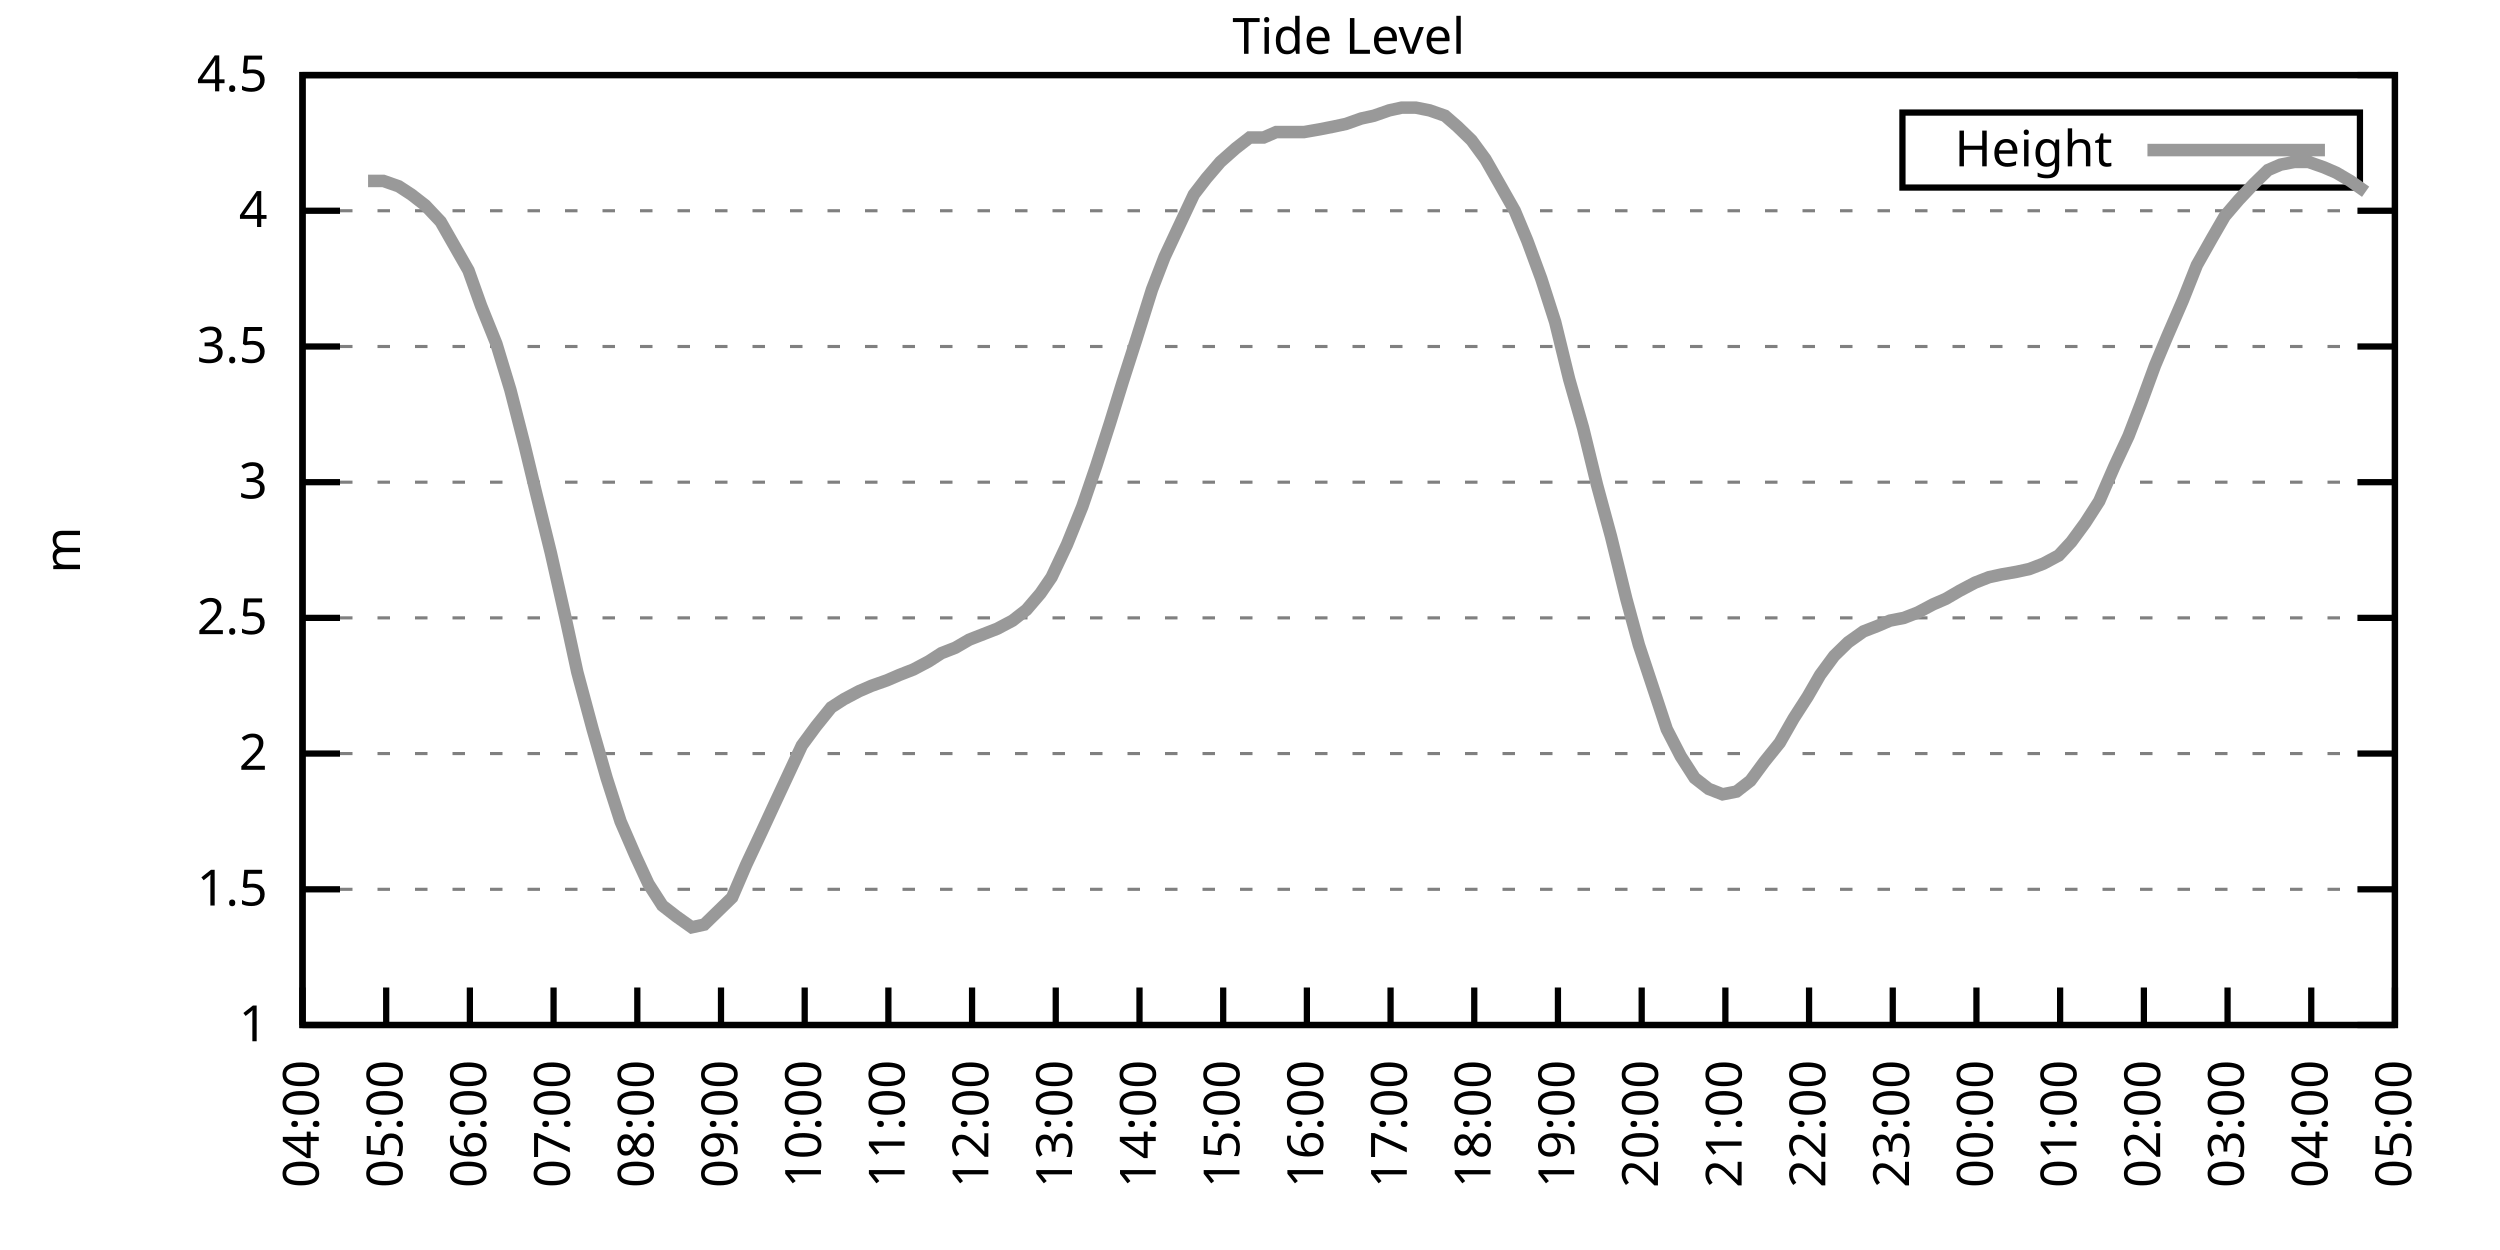
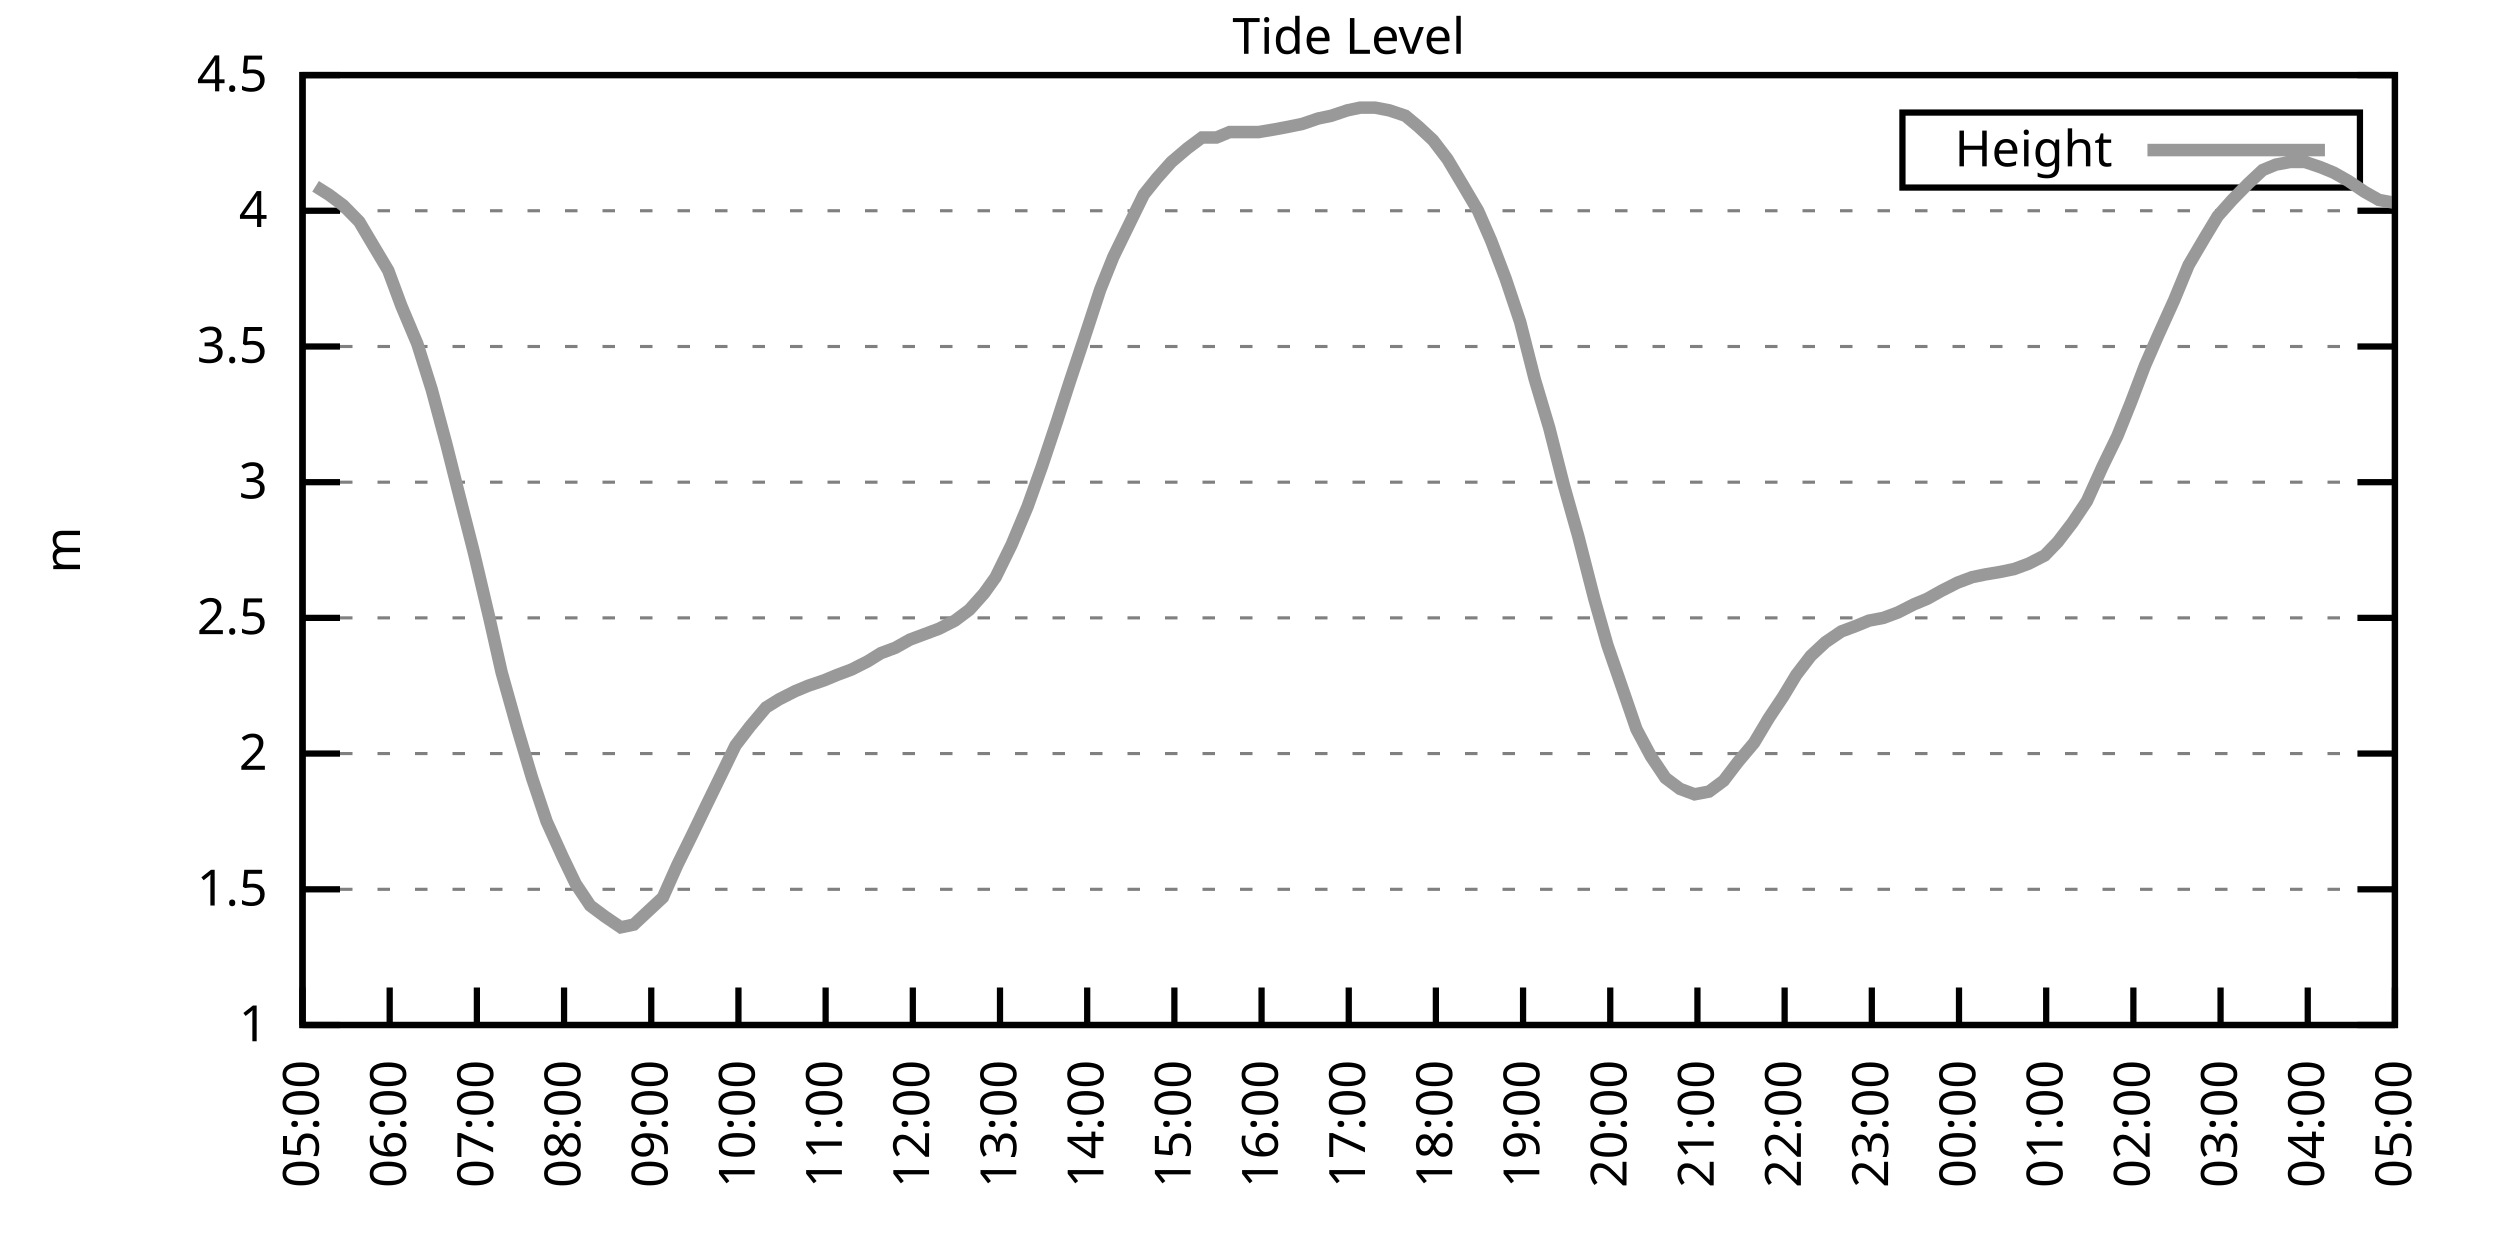
<svg xmlns="http://www.w3.org/2000/svg" xmlns:xlink="http://www.w3.org/1999/xlink" width="400" height="200" viewBox="0 0 400 200">
  <g id="gnuplot_canvas">
    <rect x="0" y="0" width="400" height="200" fill="none" />
    <defs>
      <circle id="gpDot" r="0.5" stroke-width="0.5" stroke="currentColor" />
      <path id="gpPt0" stroke-width="0.333" stroke="currentColor" d="M-1,0 h2 M0,-1 v2" />
      <path id="gpPt1" stroke-width="0.333" stroke="currentColor" d="M-1,-1 L1,1 M1,-1 L-1,1" />
      <path id="gpPt2" stroke-width="0.333" stroke="currentColor" d="M-1,0 L1,0 M0,-1 L0,1 M-1,-1 L1,1 M-1,1 L1,-1" />
      <rect id="gpPt3" stroke-width="0.333" stroke="currentColor" x="-1" y="-1" width="2" height="2" />
      <rect id="gpPt4" stroke-width="0.333" stroke="currentColor" fill="currentColor" x="-1" y="-1" width="2" height="2" />
      <circle id="gpPt5" stroke-width="0.333" stroke="currentColor" cx="0" cy="0" r="1" />
      <use xlink:href="#gpPt5" id="gpPt6" fill="currentColor" stroke="none" />
      <path id="gpPt7" stroke-width="0.333" stroke="currentColor" d="M0,-1.33 L-1.33,0.67 L1.33,0.67 z" />
      <use xlink:href="#gpPt7" id="gpPt8" fill="currentColor" stroke="none" />
      <use xlink:href="#gpPt7" id="gpPt9" stroke="currentColor" transform="rotate(180)" />
      <use xlink:href="#gpPt9" id="gpPt10" fill="currentColor" stroke="none" />
      <use xlink:href="#gpPt3" id="gpPt11" stroke="currentColor" transform="rotate(45)" />
      <use xlink:href="#gpPt11" id="gpPt12" fill="currentColor" stroke="none" />
      <path id="gpPt13" stroke-width="0.333" stroke="currentColor" d="M0,1.330 L1.265,0.411 L0.782,-1.067 L-0.782,-1.076 L-1.265,0.411 z" />
      <use xlink:href="#gpPt13" id="gpPt14" fill="currentColor" stroke="none" />
      <filter id="textbox" filterUnits="objectBoundingBox" x="0" y="0" height="1" width="1">
        <feFlood flood-color="white" flood-opacity="1" result="bgnd" />
        <feComposite in="SourceGraphic" in2="bgnd" operator="atop" />
      </filter>
      <filter id="greybox" filterUnits="objectBoundingBox" x="0" y="0" height="1" width="1">
        <feFlood flood-color="lightgrey" flood-opacity="1" result="grey" />
        <feComposite in="SourceGraphic" in2="grey" operator="atop" />
      </filter>
    </defs>
    <g fill="none" color="white" stroke="currentColor" stroke-width="1.00" stroke-linecap="butt" stroke-linejoin="miter">
</g>
    <g fill="none" color="black" stroke="currentColor" stroke-width="1.00" stroke-linecap="butt" stroke-linejoin="miter">
      <g stroke="none" shape-rendering="crispEdges">
        <polygon fill="rgb(255, 255, 255)" points="48.40,164.00 383.18,164.00 383.18,12.02 48.40,12.02 " />
      </g>
    </g>
    <g fill="none" color="black" stroke="currentColor" stroke-width="1.00" stroke-linecap="butt" stroke-linejoin="miter">
</g>
    <g fill="none" color="black" stroke="black" stroke-width="0.50" stroke-linecap="butt" stroke-linejoin="miter">
</g>
    <g fill="none" color="gray" stroke="currentColor" stroke-width="0.50" stroke-linecap="butt" stroke-linejoin="miter">
      <path stroke="gray" stroke-dasharray="2,4" class="gridline" d="M48.40,164.00 L383.19,164.00  " />
    </g>
    <g fill="none" color="gray" stroke="gray" stroke-width="1.00" stroke-linecap="butt" stroke-linejoin="miter">
</g>
    <g fill="none" color="black" stroke="currentColor" stroke-width="1.00" stroke-linecap="butt" stroke-linejoin="miter">
      <path stroke="black" d="M48.40,164.00 L54.40,164.00 M383.19,164.00 L377.19,164.00  " />
      <g transform="translate(42.80,166.60)" stroke="none" fill="black" font-family="Sans" font-size="8.00" text-anchor="end">
        <text>
          <tspan font-family="Sans"> 1</tspan>
        </text>
      </g>
    </g>
    <g fill="none" color="black" stroke="currentColor" stroke-width="1.00" stroke-linecap="butt" stroke-linejoin="miter">
</g>
    <g fill="none" color="black" stroke="black" stroke-width="0.50" stroke-linecap="butt" stroke-linejoin="miter">
</g>
    <g fill="none" color="gray" stroke="currentColor" stroke-width="0.50" stroke-linecap="butt" stroke-linejoin="miter">
      <path stroke="gray" stroke-dasharray="2,4" class="gridline" d="M48.40,142.29 L383.19,142.29  " />
    </g>
    <g fill="none" color="gray" stroke="gray" stroke-width="1.00" stroke-linecap="butt" stroke-linejoin="miter">
</g>
    <g fill="none" color="black" stroke="currentColor" stroke-width="1.00" stroke-linecap="butt" stroke-linejoin="miter">
      <path stroke="black" d="M48.40,142.29 L54.40,142.29 M383.19,142.29 L377.19,142.29  " />
      <g transform="translate(42.80,144.89)" stroke="none" fill="black" font-family="Sans" font-size="8.00" text-anchor="end">
        <text>
          <tspan font-family="Sans"> 1.5</tspan>
        </text>
      </g>
    </g>
    <g fill="none" color="black" stroke="currentColor" stroke-width="1.00" stroke-linecap="butt" stroke-linejoin="miter">
</g>
    <g fill="none" color="black" stroke="black" stroke-width="0.50" stroke-linecap="butt" stroke-linejoin="miter">
</g>
    <g fill="none" color="gray" stroke="currentColor" stroke-width="0.50" stroke-linecap="butt" stroke-linejoin="miter">
      <path stroke="gray" stroke-dasharray="2,4" class="gridline" d="M48.40,120.57 L383.19,120.57  " />
    </g>
    <g fill="none" color="gray" stroke="gray" stroke-width="1.00" stroke-linecap="butt" stroke-linejoin="miter">
</g>
    <g fill="none" color="black" stroke="currentColor" stroke-width="1.00" stroke-linecap="butt" stroke-linejoin="miter">
      <path stroke="black" d="M48.40,120.57 L54.40,120.57 M383.19,120.57 L377.19,120.57  " />
      <g transform="translate(42.80,123.17)" stroke="none" fill="black" font-family="Sans" font-size="8.00" text-anchor="end">
        <text>
          <tspan font-family="Sans"> 2</tspan>
        </text>
      </g>
    </g>
    <g fill="none" color="black" stroke="currentColor" stroke-width="1.00" stroke-linecap="butt" stroke-linejoin="miter">
</g>
    <g fill="none" color="black" stroke="black" stroke-width="0.50" stroke-linecap="butt" stroke-linejoin="miter">
</g>
    <g fill="none" color="gray" stroke="currentColor" stroke-width="0.50" stroke-linecap="butt" stroke-linejoin="miter">
      <path stroke="gray" stroke-dasharray="2,4" class="gridline" d="M48.40,98.86 L383.19,98.86  " />
    </g>
    <g fill="none" color="gray" stroke="gray" stroke-width="1.00" stroke-linecap="butt" stroke-linejoin="miter">
</g>
    <g fill="none" color="black" stroke="currentColor" stroke-width="1.00" stroke-linecap="butt" stroke-linejoin="miter">
      <path stroke="black" d="M48.40,98.86 L54.40,98.86 M383.19,98.86 L377.19,98.86  " />
      <g transform="translate(42.80,101.46)" stroke="none" fill="black" font-family="Sans" font-size="8.00" text-anchor="end">
        <text>
          <tspan font-family="Sans"> 2.5</tspan>
        </text>
      </g>
    </g>
    <g fill="none" color="black" stroke="currentColor" stroke-width="1.00" stroke-linecap="butt" stroke-linejoin="miter">
</g>
    <g fill="none" color="black" stroke="black" stroke-width="0.50" stroke-linecap="butt" stroke-linejoin="miter">
</g>
    <g fill="none" color="gray" stroke="currentColor" stroke-width="0.50" stroke-linecap="butt" stroke-linejoin="miter">
      <path stroke="gray" stroke-dasharray="2,4" class="gridline" d="M48.40,77.15 L383.19,77.15  " />
    </g>
    <g fill="none" color="gray" stroke="gray" stroke-width="1.00" stroke-linecap="butt" stroke-linejoin="miter">
</g>
    <g fill="none" color="black" stroke="currentColor" stroke-width="1.00" stroke-linecap="butt" stroke-linejoin="miter">
      <path stroke="black" d="M48.40,77.15 L54.40,77.15 M383.19,77.15 L377.19,77.15  " />
      <g transform="translate(42.80,79.75)" stroke="none" fill="black" font-family="Sans" font-size="8.00" text-anchor="end">
        <text>
          <tspan font-family="Sans"> 3</tspan>
        </text>
      </g>
    </g>
    <g fill="none" color="black" stroke="currentColor" stroke-width="1.00" stroke-linecap="butt" stroke-linejoin="miter">
</g>
    <g fill="none" color="black" stroke="black" stroke-width="0.50" stroke-linecap="butt" stroke-linejoin="miter">
</g>
    <g fill="none" color="gray" stroke="currentColor" stroke-width="0.50" stroke-linecap="butt" stroke-linejoin="miter">
      <path stroke="gray" stroke-dasharray="2,4" class="gridline" d="M48.40,55.44 L383.19,55.44  " />
    </g>
    <g fill="none" color="gray" stroke="gray" stroke-width="1.00" stroke-linecap="butt" stroke-linejoin="miter">
</g>
    <g fill="none" color="black" stroke="currentColor" stroke-width="1.00" stroke-linecap="butt" stroke-linejoin="miter">
      <path stroke="black" d="M48.40,55.44 L54.40,55.44 M383.19,55.44 L377.19,55.44  " />
      <g transform="translate(42.80,58.04)" stroke="none" fill="black" font-family="Sans" font-size="8.00" text-anchor="end">
        <text>
          <tspan font-family="Sans"> 3.5</tspan>
        </text>
      </g>
    </g>
    <g fill="none" color="black" stroke="currentColor" stroke-width="1.00" stroke-linecap="butt" stroke-linejoin="miter">
</g>
    <g fill="none" color="black" stroke="black" stroke-width="0.50" stroke-linecap="butt" stroke-linejoin="miter">
</g>
    <g fill="none" color="gray" stroke="currentColor" stroke-width="0.50" stroke-linecap="butt" stroke-linejoin="miter">
      <path stroke="gray" stroke-dasharray="2,4" class="gridline" d="M48.40,33.72 L383.19,33.72  " />
    </g>
    <g fill="none" color="gray" stroke="gray" stroke-width="1.00" stroke-linecap="butt" stroke-linejoin="miter">
</g>
    <g fill="none" color="black" stroke="currentColor" stroke-width="1.00" stroke-linecap="butt" stroke-linejoin="miter">
      <path stroke="black" d="M48.40,33.72 L54.40,33.72 M383.19,33.72 L377.19,33.72  " />
      <g transform="translate(42.80,36.32)" stroke="none" fill="black" font-family="Sans" font-size="8.00" text-anchor="end">
        <text>
          <tspan font-family="Sans"> 4</tspan>
        </text>
      </g>
    </g>
    <g fill="none" color="black" stroke="currentColor" stroke-width="1.00" stroke-linecap="butt" stroke-linejoin="miter">
</g>
    <g fill="none" color="black" stroke="black" stroke-width="0.50" stroke-linecap="butt" stroke-linejoin="miter">
</g>
    <g fill="none" color="gray" stroke="currentColor" stroke-width="0.50" stroke-linecap="butt" stroke-linejoin="miter">
      <path stroke="gray" stroke-dasharray="2,4" class="gridline" d="M48.40,12.01 L383.19,12.01  " />
    </g>
    <g fill="none" color="gray" stroke="gray" stroke-width="1.00" stroke-linecap="butt" stroke-linejoin="miter">
</g>
    <g fill="none" color="black" stroke="currentColor" stroke-width="1.00" stroke-linecap="butt" stroke-linejoin="miter">
      <path stroke="black" d="M48.40,12.01 L54.40,12.01 M383.19,12.01 L377.19,12.01  " />
      <g transform="translate(42.80,14.61)" stroke="none" fill="black" font-family="Sans" font-size="8.00" text-anchor="end">
        <text>
          <tspan font-family="Sans"> 4.5</tspan>
        </text>
      </g>
    </g>
    <g fill="none" color="black" stroke="currentColor" stroke-width="1.00" stroke-linecap="butt" stroke-linejoin="miter">
      <path stroke="black" d="M48.40,164.00 L48.40,158.00  " />
      <g transform="translate(51.00,169.60) rotate(270.00)" stroke="none" fill="black" font-family="Sans" font-size="8.00" text-anchor="end">
        <text>
-           <tspan font-family="Sans">04:00</tspan>
-         </text>
-       </g>
-     </g>
-     <g fill="none" color="black" stroke="currentColor" stroke-width="1.00" stroke-linecap="butt" stroke-linejoin="miter">
-       <path stroke="black" d="M61.79,164.00 L61.79,158.00  " />
-       <g transform="translate(64.39,169.60) rotate(270.00)" stroke="none" fill="black" font-family="Sans" font-size="8.00" text-anchor="end">
-         <text>
          <tspan font-family="Sans">05:00</tspan>
        </text>
      </g>
    </g>
    <g fill="none" color="black" stroke="currentColor" stroke-width="1.00" stroke-linecap="butt" stroke-linejoin="miter">
-       <path stroke="black" d="M75.18,164.00 L75.18,158.00  " />
-       <g transform="translate(77.78,169.60) rotate(270.00)" stroke="none" fill="black" font-family="Sans" font-size="8.00" text-anchor="end">
+       <path stroke="black" d="M62.35,164.00 L62.35,158.00  " />
+       <g transform="translate(64.95,169.60) rotate(270.00)" stroke="none" fill="black" font-family="Sans" font-size="8.00" text-anchor="end">
        <text>
          <tspan font-family="Sans">06:00</tspan>
        </text>
      </g>
    </g>
    <g fill="none" color="black" stroke="currentColor" stroke-width="1.00" stroke-linecap="butt" stroke-linejoin="miter">
-       <path stroke="black" d="M88.57,164.00 L88.57,158.00  " />
-       <g transform="translate(91.17,169.60) rotate(270.00)" stroke="none" fill="black" font-family="Sans" font-size="8.00" text-anchor="end">
+       <path stroke="black" d="M76.30,164.00 L76.30,158.00  " />
+       <g transform="translate(78.90,169.60) rotate(270.00)" stroke="none" fill="black" font-family="Sans" font-size="8.00" text-anchor="end">
        <text>
          <tspan font-family="Sans">07:00</tspan>
        </text>
      </g>
    </g>
    <g fill="none" color="black" stroke="currentColor" stroke-width="1.00" stroke-linecap="butt" stroke-linejoin="miter">
-       <path stroke="black" d="M101.97,164.00 L101.97,158.00  " />
-       <g transform="translate(104.57,169.60) rotate(270.00)" stroke="none" fill="black" font-family="Sans" font-size="8.00" text-anchor="end">
+       <path stroke="black" d="M90.25,164.00 L90.25,158.00  " />
+       <g transform="translate(92.85,169.60) rotate(270.00)" stroke="none" fill="black" font-family="Sans" font-size="8.00" text-anchor="end">
        <text>
          <tspan font-family="Sans">08:00</tspan>
        </text>
      </g>
    </g>
    <g fill="none" color="black" stroke="currentColor" stroke-width="1.00" stroke-linecap="butt" stroke-linejoin="miter">
-       <path stroke="black" d="M115.36,164.00 L115.36,158.00  " />
-       <g transform="translate(117.96,169.60) rotate(270.00)" stroke="none" fill="black" font-family="Sans" font-size="8.00" text-anchor="end">
+       <path stroke="black" d="M104.20,164.00 L104.20,158.00  " />
+       <g transform="translate(106.80,169.60) rotate(270.00)" stroke="none" fill="black" font-family="Sans" font-size="8.00" text-anchor="end">
        <text>
          <tspan font-family="Sans">09:00</tspan>
        </text>
      </g>
    </g>
    <g fill="none" color="black" stroke="currentColor" stroke-width="1.00" stroke-linecap="butt" stroke-linejoin="miter">
-       <path stroke="black" d="M128.75,164.00 L128.75,158.00  " />
-       <g transform="translate(131.35,169.60) rotate(270.00)" stroke="none" fill="black" font-family="Sans" font-size="8.00" text-anchor="end">
+       <path stroke="black" d="M118.15,164.00 L118.15,158.00  " />
+       <g transform="translate(120.75,169.60) rotate(270.00)" stroke="none" fill="black" font-family="Sans" font-size="8.00" text-anchor="end">
        <text>
          <tspan font-family="Sans">10:00</tspan>
        </text>
      </g>
    </g>
    <g fill="none" color="black" stroke="currentColor" stroke-width="1.00" stroke-linecap="butt" stroke-linejoin="miter">
-       <path stroke="black" d="M142.14,164.00 L142.14,158.00  " />
-       <g transform="translate(144.74,169.60) rotate(270.00)" stroke="none" fill="black" font-family="Sans" font-size="8.00" text-anchor="end">
+       <path stroke="black" d="M132.10,164.00 L132.10,158.00  " />
+       <g transform="translate(134.70,169.60) rotate(270.00)" stroke="none" fill="black" font-family="Sans" font-size="8.00" text-anchor="end">
        <text>
          <tspan font-family="Sans">11:00</tspan>
        </text>
      </g>
    </g>
    <g fill="none" color="black" stroke="currentColor" stroke-width="1.00" stroke-linecap="butt" stroke-linejoin="miter">
-       <path stroke="black" d="M155.53,164.00 L155.53,158.00  " />
-       <g transform="translate(158.13,169.60) rotate(270.00)" stroke="none" fill="black" font-family="Sans" font-size="8.00" text-anchor="end">
+       <path stroke="black" d="M146.05,164.00 L146.05,158.00  " />
+       <g transform="translate(148.65,169.60) rotate(270.00)" stroke="none" fill="black" font-family="Sans" font-size="8.00" text-anchor="end">
        <text>
          <tspan font-family="Sans">12:00</tspan>
        </text>
      </g>
    </g>
    <g fill="none" color="black" stroke="currentColor" stroke-width="1.00" stroke-linecap="butt" stroke-linejoin="miter">
-       <path stroke="black" d="M168.92,164.00 L168.92,158.00  " />
-       <g transform="translate(171.52,169.60) rotate(270.00)" stroke="none" fill="black" font-family="Sans" font-size="8.00" text-anchor="end">
+       <path stroke="black" d="M160.00,164.00 L160.00,158.00  " />
+       <g transform="translate(162.60,169.60) rotate(270.00)" stroke="none" fill="black" font-family="Sans" font-size="8.00" text-anchor="end">
        <text>
          <tspan font-family="Sans">13:00</tspan>
        </text>
      </g>
    </g>
    <g fill="none" color="black" stroke="currentColor" stroke-width="1.00" stroke-linecap="butt" stroke-linejoin="miter">
-       <path stroke="black" d="M182.32,164.00 L182.32,158.00  " />
-       <g transform="translate(184.92,169.60) rotate(270.00)" stroke="none" fill="black" font-family="Sans" font-size="8.00" text-anchor="end">
+       <path stroke="black" d="M173.95,164.00 L173.95,158.00  " />
+       <g transform="translate(176.55,169.60) rotate(270.00)" stroke="none" fill="black" font-family="Sans" font-size="8.00" text-anchor="end">
        <text>
          <tspan font-family="Sans">14:00</tspan>
        </text>
      </g>
    </g>
    <g fill="none" color="black" stroke="currentColor" stroke-width="1.00" stroke-linecap="butt" stroke-linejoin="miter">
-       <path stroke="black" d="M195.71,164.00 L195.71,158.00  " />
-       <g transform="translate(198.31,169.60) rotate(270.00)" stroke="none" fill="black" font-family="Sans" font-size="8.00" text-anchor="end">
+       <path stroke="black" d="M187.90,164.00 L187.90,158.00  " />
+       <g transform="translate(190.50,169.60) rotate(270.00)" stroke="none" fill="black" font-family="Sans" font-size="8.00" text-anchor="end">
        <text>
          <tspan font-family="Sans">15:00</tspan>
        </text>
      </g>
    </g>
    <g fill="none" color="black" stroke="currentColor" stroke-width="1.00" stroke-linecap="butt" stroke-linejoin="miter">
-       <path stroke="black" d="M209.10,164.00 L209.10,158.00  " />
-       <g transform="translate(211.70,169.60) rotate(270.00)" stroke="none" fill="black" font-family="Sans" font-size="8.00" text-anchor="end">
+       <path stroke="black" d="M201.85,164.00 L201.85,158.00  " />
+       <g transform="translate(204.45,169.60) rotate(270.00)" stroke="none" fill="black" font-family="Sans" font-size="8.00" text-anchor="end">
        <text>
          <tspan font-family="Sans">16:00</tspan>
        </text>
      </g>
    </g>
    <g fill="none" color="black" stroke="currentColor" stroke-width="1.00" stroke-linecap="butt" stroke-linejoin="miter">
-       <path stroke="black" d="M222.49,164.00 L222.49,158.00  " />
-       <g transform="translate(225.09,169.60) rotate(270.00)" stroke="none" fill="black" font-family="Sans" font-size="8.00" text-anchor="end">
+       <path stroke="black" d="M215.80,164.00 L215.80,158.00  " />
+       <g transform="translate(218.40,169.60) rotate(270.00)" stroke="none" fill="black" font-family="Sans" font-size="8.00" text-anchor="end">
        <text>
          <tspan font-family="Sans">17:00</tspan>
        </text>
      </g>
    </g>
    <g fill="none" color="black" stroke="currentColor" stroke-width="1.00" stroke-linecap="butt" stroke-linejoin="miter">
-       <path stroke="black" d="M235.88,164.00 L235.88,158.00  " />
-       <g transform="translate(238.48,169.60) rotate(270.00)" stroke="none" fill="black" font-family="Sans" font-size="8.00" text-anchor="end">
+       <path stroke="black" d="M229.74,164.00 L229.74,158.00  " />
+       <g transform="translate(232.34,169.60) rotate(270.00)" stroke="none" fill="black" font-family="Sans" font-size="8.00" text-anchor="end">
        <text>
          <tspan font-family="Sans">18:00</tspan>
        </text>
      </g>
    </g>
    <g fill="none" color="black" stroke="currentColor" stroke-width="1.00" stroke-linecap="butt" stroke-linejoin="miter">
-       <path stroke="black" d="M249.27,164.00 L249.27,158.00  " />
-       <g transform="translate(251.87,169.60) rotate(270.00)" stroke="none" fill="black" font-family="Sans" font-size="8.00" text-anchor="end">
+       <path stroke="black" d="M243.69,164.00 L243.69,158.00  " />
+       <g transform="translate(246.29,169.60) rotate(270.00)" stroke="none" fill="black" font-family="Sans" font-size="8.00" text-anchor="end">
        <text>
          <tspan font-family="Sans">19:00</tspan>
        </text>
      </g>
    </g>
    <g fill="none" color="black" stroke="currentColor" stroke-width="1.00" stroke-linecap="butt" stroke-linejoin="miter">
-       <path stroke="black" d="M262.67,164.00 L262.67,158.00  " />
-       <g transform="translate(265.27,169.60) rotate(270.00)" stroke="none" fill="black" font-family="Sans" font-size="8.00" text-anchor="end">
+       <path stroke="black" d="M257.64,164.00 L257.64,158.00  " />
+       <g transform="translate(260.24,169.60) rotate(270.00)" stroke="none" fill="black" font-family="Sans" font-size="8.00" text-anchor="end">
        <text>
          <tspan font-family="Sans">20:00</tspan>
        </text>
      </g>
    </g>
    <g fill="none" color="black" stroke="currentColor" stroke-width="1.00" stroke-linecap="butt" stroke-linejoin="miter">
-       <path stroke="black" d="M276.06,164.00 L276.06,158.00  " />
-       <g transform="translate(278.66,169.60) rotate(270.00)" stroke="none" fill="black" font-family="Sans" font-size="8.00" text-anchor="end">
+       <path stroke="black" d="M271.59,164.00 L271.59,158.00  " />
+       <g transform="translate(274.19,169.60) rotate(270.00)" stroke="none" fill="black" font-family="Sans" font-size="8.00" text-anchor="end">
        <text>
          <tspan font-family="Sans">21:00</tspan>
        </text>
      </g>
    </g>
    <g fill="none" color="black" stroke="currentColor" stroke-width="1.00" stroke-linecap="butt" stroke-linejoin="miter">
-       <path stroke="black" d="M289.45,164.00 L289.45,158.00  " />
-       <g transform="translate(292.05,169.60) rotate(270.00)" stroke="none" fill="black" font-family="Sans" font-size="8.00" text-anchor="end">
+       <path stroke="black" d="M285.54,164.00 L285.54,158.00  " />
+       <g transform="translate(288.14,169.60) rotate(270.00)" stroke="none" fill="black" font-family="Sans" font-size="8.00" text-anchor="end">
        <text>
          <tspan font-family="Sans">22:00</tspan>
        </text>
      </g>
    </g>
    <g fill="none" color="black" stroke="currentColor" stroke-width="1.00" stroke-linecap="butt" stroke-linejoin="miter">
-       <path stroke="black" d="M302.84,164.00 L302.84,158.00  " />
-       <g transform="translate(305.44,169.60) rotate(270.00)" stroke="none" fill="black" font-family="Sans" font-size="8.00" text-anchor="end">
+       <path stroke="black" d="M299.49,164.00 L299.49,158.00  " />
+       <g transform="translate(302.09,169.60) rotate(270.00)" stroke="none" fill="black" font-family="Sans" font-size="8.00" text-anchor="end">
        <text>
          <tspan font-family="Sans">23:00</tspan>
        </text>
      </g>
    </g>
    <g fill="none" color="black" stroke="currentColor" stroke-width="1.00" stroke-linecap="butt" stroke-linejoin="miter">
-       <path stroke="black" d="M316.23,164.00 L316.23,158.00  " />
-       <g transform="translate(318.83,169.60) rotate(270.00)" stroke="none" fill="black" font-family="Sans" font-size="8.00" text-anchor="end">
+       <path stroke="black" d="M313.44,164.00 L313.44,158.00  " />
+       <g transform="translate(316.04,169.60) rotate(270.00)" stroke="none" fill="black" font-family="Sans" font-size="8.00" text-anchor="end">
        <text>
          <tspan font-family="Sans">00:00</tspan>
        </text>
      </g>
    </g>
    <g fill="none" color="black" stroke="currentColor" stroke-width="1.00" stroke-linecap="butt" stroke-linejoin="miter">
-       <path stroke="black" d="M329.62,164.00 L329.62,158.00  " />
-       <g transform="translate(332.22,169.60) rotate(270.00)" stroke="none" fill="black" font-family="Sans" font-size="8.00" text-anchor="end">
+       <path stroke="black" d="M327.39,164.00 L327.39,158.00  " />
+       <g transform="translate(329.99,169.60) rotate(270.00)" stroke="none" fill="black" font-family="Sans" font-size="8.00" text-anchor="end">
        <text>
          <tspan font-family="Sans">01:00</tspan>
        </text>
      </g>
    </g>
    <g fill="none" color="black" stroke="currentColor" stroke-width="1.00" stroke-linecap="butt" stroke-linejoin="miter">
-       <path stroke="black" d="M343.02,164.00 L343.02,158.00  " />
-       <g transform="translate(345.62,169.60) rotate(270.00)" stroke="none" fill="black" font-family="Sans" font-size="8.00" text-anchor="end">
+       <path stroke="black" d="M341.34,164.00 L341.34,158.00  " />
+       <g transform="translate(343.94,169.60) rotate(270.00)" stroke="none" fill="black" font-family="Sans" font-size="8.00" text-anchor="end">
        <text>
          <tspan font-family="Sans">02:00</tspan>
        </text>
      </g>
    </g>
    <g fill="none" color="black" stroke="currentColor" stroke-width="1.00" stroke-linecap="butt" stroke-linejoin="miter">
-       <path stroke="black" d="M356.41,164.00 L356.41,158.00  " />
-       <g transform="translate(359.01,169.60) rotate(270.00)" stroke="none" fill="black" font-family="Sans" font-size="8.00" text-anchor="end">
+       <path stroke="black" d="M355.29,164.00 L355.29,158.00  " />
+       <g transform="translate(357.89,169.60) rotate(270.00)" stroke="none" fill="black" font-family="Sans" font-size="8.00" text-anchor="end">
        <text>
          <tspan font-family="Sans">03:00</tspan>
        </text>
      </g>
    </g>
    <g fill="none" color="black" stroke="currentColor" stroke-width="1.00" stroke-linecap="butt" stroke-linejoin="miter">
-       <path stroke="black" d="M369.80,164.00 L369.80,158.00  " />
-       <g transform="translate(372.40,169.60) rotate(270.00)" stroke="none" fill="black" font-family="Sans" font-size="8.00" text-anchor="end">
+       <path stroke="black" d="M369.24,164.00 L369.24,158.00  " />
+       <g transform="translate(371.84,169.60) rotate(270.00)" stroke="none" fill="black" font-family="Sans" font-size="8.00" text-anchor="end">
        <text>
          <tspan font-family="Sans">04:00</tspan>
        </text>
      </g>
    </g>
    <g fill="none" color="black" stroke="currentColor" stroke-width="1.00" stroke-linecap="butt" stroke-linejoin="miter">
      <path stroke="black" d="M383.19,164.00 L383.19,158.00  " />
      <g transform="translate(385.79,169.60) rotate(270.00)" stroke="none" fill="black" font-family="Sans" font-size="8.00" text-anchor="end">
        <text>
          <tspan font-family="Sans">05:00</tspan>
        </text>
      </g>
    </g>
    <g fill="none" color="black" stroke="currentColor" stroke-width="1.00" stroke-linecap="butt" stroke-linejoin="miter">
</g>
    <g fill="none" color="black" stroke="currentColor" stroke-width="1.00" stroke-linecap="butt" stroke-linejoin="miter">
      <path stroke="black" d="M48.40,12.01 L48.40,164.00 L383.19,164.00 L383.19,12.01 L48.40,12.01 Z  " />
    </g>
    <g fill="none" color="black" stroke="currentColor" stroke-width="1.00" stroke-linecap="butt" stroke-linejoin="miter">
</g>
    <g fill="none" color="black" stroke="currentColor" stroke-width="1.00" stroke-linecap="butt" stroke-linejoin="miter">
      <path stroke="black" d="M304.39,30.01 L304.39,18.01 L377.59,18.01 L377.59,30.01 L304.39,30.01 Z  " />
    </g>
    <g id="Tide_level_plot_1">
      <g fill="none" color="white" stroke="black" stroke-width="2.00" stroke-linecap="butt" stroke-linejoin="miter">
</g>
      <g fill="none" color="black" stroke="currentColor" stroke-width="2.00" stroke-linecap="butt" stroke-linejoin="miter">
        <g transform="translate(337.99,26.61)" stroke="none" fill="black" font-family="Sans" font-size="8.00" text-anchor="end">
          <text>
            <tspan font-family="Sans">Height</tspan>
          </text>
        </g>
      </g>
      <g fill="none" color="black" stroke="currentColor" stroke-width="2.00" stroke-linecap="butt" stroke-linejoin="miter">
-         <path stroke="rgb(153, 153, 153)" d="M343.59,24.01 L371.99,24.01 M58.89,28.95 L61.35,28.95 L63.80,29.81 L65.81,31.12 L68.04,32.85 L70.50,35.46   L72.73,39.37 L74.96,43.28 L76.97,48.92 L79.42,55.00 L81.66,62.38 L83.89,71.07 L85.67,78.45 L88.13,88.44   L90.58,99.30 L92.37,107.55 L94.82,116.67 L97.06,124.48 L99.29,131.43 L101.74,137.08 L103.75,141.42 L105.98,144.89   L108.22,146.63 L110.67,148.37 L112.68,147.93 L114.91,145.76 L117.14,143.59 L119.38,138.38 L121.83,133.17 L123.84,128.83   L126.07,124.05 L128.30,119.27 L130.54,116.23 L132.99,113.19 L135.00,111.89 L137.45,110.59 L139.46,109.72 L141.92,108.85   L143.93,107.98 L146.16,107.11 L148.61,105.81 L150.62,104.51 L152.85,103.64 L155.09,102.34 L157.32,101.47 L159.55,100.60   L162.01,99.30 L164.24,97.56 L166.47,94.95 L168.25,92.35 L170.71,87.14 L173.17,81.06 L175.40,74.54 L177.63,67.59   L179.64,61.08 L181.87,54.13 L184.32,46.32 L186.33,41.11 L188.57,36.33 L191.02,31.12 L193.03,28.51 L195.26,25.91   L197.72,23.73 L199.95,22.00 L202.18,22.00 L204.19,21.13 L206.64,21.13 L208.65,21.13 L211.11,20.70 L213.34,20.26   L215.35,19.83 L217.80,18.96 L219.81,18.52 L222.27,17.66 L224.28,17.22 L226.51,17.22 L228.74,17.66 L231.20,18.52   L233.20,20.26 L235.44,22.43 L237.67,25.47 L239.90,29.38 L242.36,33.72 L244.36,38.50 L246.60,44.58 L248.83,51.53   L251.06,60.65 L253.29,68.46 L255.52,77.58 L257.76,85.83 L260.21,95.82 L262.22,103.20 L264.67,110.59 L266.68,116.67   L268.92,121.01 L271.15,124.48 L273.38,126.22 L275.61,127.09 L277.84,126.65 L280.07,124.92 L282.31,121.88 L284.76,118.84   L286.99,114.93 L289.23,111.45 L291.23,107.98 L293.47,104.94 L295.70,102.77 L298.15,101.03 L300.39,100.16 L302.39,99.30   L304.63,98.86 L306.86,97.99 L309.31,96.69 L311.32,95.82 L313.55,94.52 L316.01,93.22 L318.24,92.35 L320.25,91.91   L322.70,91.48 L324.71,91.04 L326.95,90.18 L329.40,88.87 L331.41,86.70 L333.64,83.66 L335.87,80.19 L338.33,74.54   L340.56,69.77 L342.57,64.56 L344.80,58.48 L346.81,53.70 L349.26,48.05 L351.50,42.41 L353.95,38.07 L355.96,34.59   L358.19,31.99 L360.65,29.38 L362.88,27.21 L364.89,26.34 L367.12,25.91 L369.35,25.91 L371.81,26.77 L373.82,27.64   L376.05,28.95 L378.50,30.68  " />
+         <path stroke="rgb(153, 153, 153)" d="M343.59,24.01 L371.99,24.01 M50.49,29.81 L52.58,31.12 L54.91,32.85 L57.47,35.46 L59.79,39.37 L62.12,43.28   L64.21,48.92 L66.77,55.00 L69.09,62.38 L71.42,71.07 L73.28,78.45 L75.83,88.44 L78.39,99.30 L80.25,107.55   L82.81,116.67 L85.13,124.48 L87.46,131.43 L90.02,137.08 L92.11,141.42 L94.43,144.89 L96.76,146.63 L99.32,148.37   L101.41,147.93 L103.73,145.76 L106.06,143.59 L108.38,138.38 L110.94,133.17 L113.03,128.83 L115.36,124.05 L117.68,119.27   L120.01,116.23 L122.57,113.19 L124.66,111.89 L127.22,110.59 L129.31,109.72 L131.87,108.85 L133.96,107.98 L136.28,107.11   L138.84,105.81 L140.93,104.51 L143.26,103.64 L145.58,102.34 L147.91,101.47 L150.23,100.60 L152.79,99.30 L155.11,97.56   L157.44,94.95 L159.30,92.35 L161.86,87.14 L164.41,81.06 L166.74,74.54 L169.06,67.59 L171.16,61.08 L173.48,54.13   L176.04,46.32 L178.13,41.11 L180.46,36.33 L183.01,31.12 L185.11,28.51 L187.43,25.91 L189.99,23.73 L192.31,22.00   L194.64,22.00 L196.73,21.13 L199.29,21.13 L201.38,21.13 L203.94,20.70 L206.26,20.26 L208.36,19.83 L210.91,18.96   L213.01,18.52 L215.56,17.66 L217.65,17.22 L219.98,17.22 L222.30,17.66 L224.86,18.52 L226.95,20.26 L229.28,22.43   L231.60,25.47 L233.93,29.38 L236.49,33.72 L238.58,38.50 L240.90,44.58 L243.23,51.53 L245.55,60.65 L247.88,68.46   L250.20,77.58 L252.53,85.83 L255.09,95.82 L257.18,103.20 L259.74,110.59 L261.83,116.67 L264.15,121.01 L266.48,124.48   L268.80,126.22 L271.13,127.09 L273.45,126.65 L275.78,124.92 L278.10,121.88 L280.66,118.84 L282.99,114.93 L285.31,111.45   L287.40,107.98 L289.73,104.94 L292.05,102.77 L294.61,101.03 L296.94,100.16 L299.03,99.30 L301.35,98.86 L303.68,97.99   L306.23,96.69 L308.33,95.82 L310.65,94.52 L313.21,93.22 L315.53,92.35 L317.63,91.91 L320.18,91.48 L322.28,91.04   L324.60,90.18 L327.16,88.87 L329.25,86.70 L331.58,83.66 L333.90,80.19 L336.46,74.54 L338.78,69.77 L340.88,64.56   L343.20,58.48 L345.29,53.70 L347.85,48.05 L350.18,42.41 L352.73,38.07 L354.83,34.59 L357.15,31.99 L359.71,29.38   L362.03,27.21 L364.13,26.34 L366.45,25.91 L368.78,25.91 L371.33,26.77 L373.43,27.64 L375.75,28.95 L378.31,30.68   L380.63,31.99 L382.96,32.42  " />
      </g>
    </g>
    <g fill="none" color="black" stroke="currentColor" stroke-width="2.00" stroke-linecap="butt" stroke-linejoin="miter">
</g>
    <g fill="none" color="black" stroke="black" stroke-width="1.00" stroke-linecap="butt" stroke-linejoin="miter">
</g>
    <g fill="none" color="black" stroke="currentColor" stroke-width="1.00" stroke-linecap="butt" stroke-linejoin="miter">
      <path stroke="black" d="M48.40,12.01 L48.40,164.00 L383.19,164.00 L383.19,12.01 L48.40,12.01 Z  " />
      <g transform="translate(12.80,88.01) rotate(270.00)" stroke="none" fill="black" font-family="Sans" font-size="8.00" text-anchor="middle">
        <text>
          <tspan font-family="Sans">m</tspan>
        </text>
      </g>
    </g>
    <g fill="none" color="black" stroke="currentColor" stroke-width="1.00" stroke-linecap="butt" stroke-linejoin="miter">
</g>
    <g fill="none" color="black" stroke="currentColor" stroke-width="1.00" stroke-linecap="butt" stroke-linejoin="miter">
      <g transform="translate(215.79,8.61)" stroke="none" fill="black" font-family="Sans" font-size="8.00" text-anchor="middle">
        <text>
          <tspan font-family="Sans">Tide Level</tspan>
        </text>
      </g>
    </g>
    <g fill="none" color="black" stroke="currentColor" stroke-width="1.00" stroke-linecap="butt" stroke-linejoin="miter">
</g>
  </g>
</svg>
